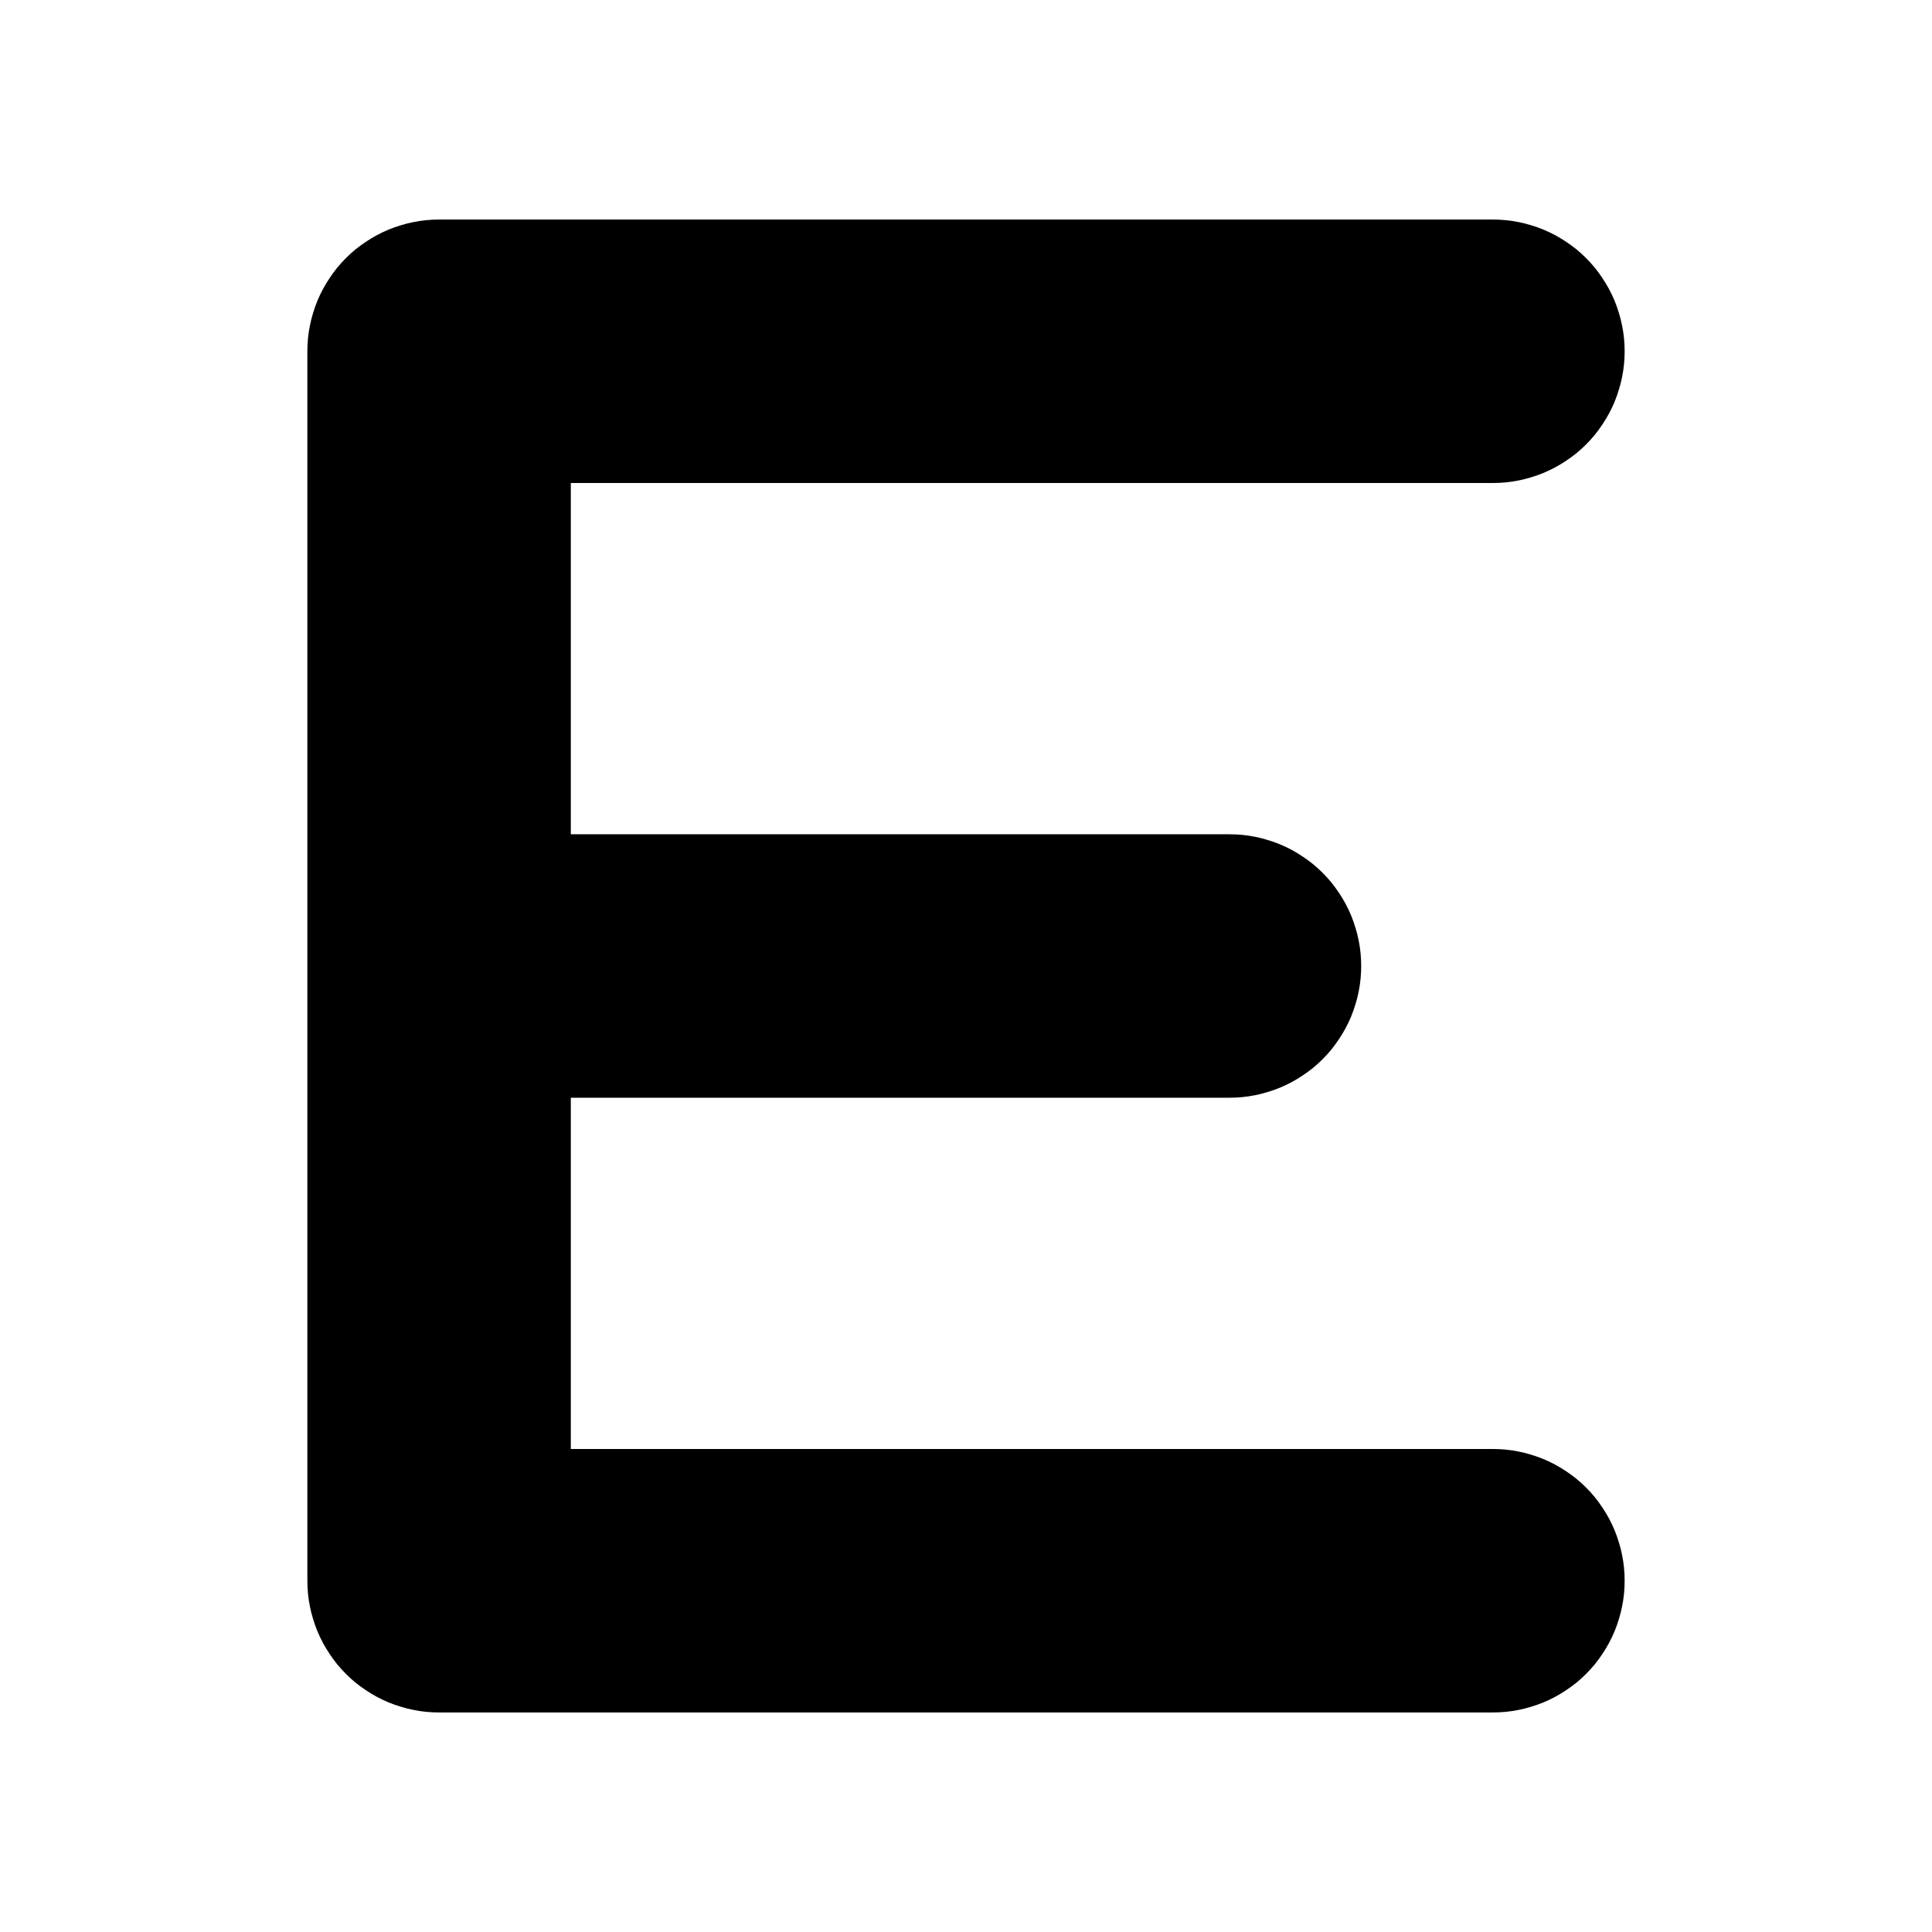
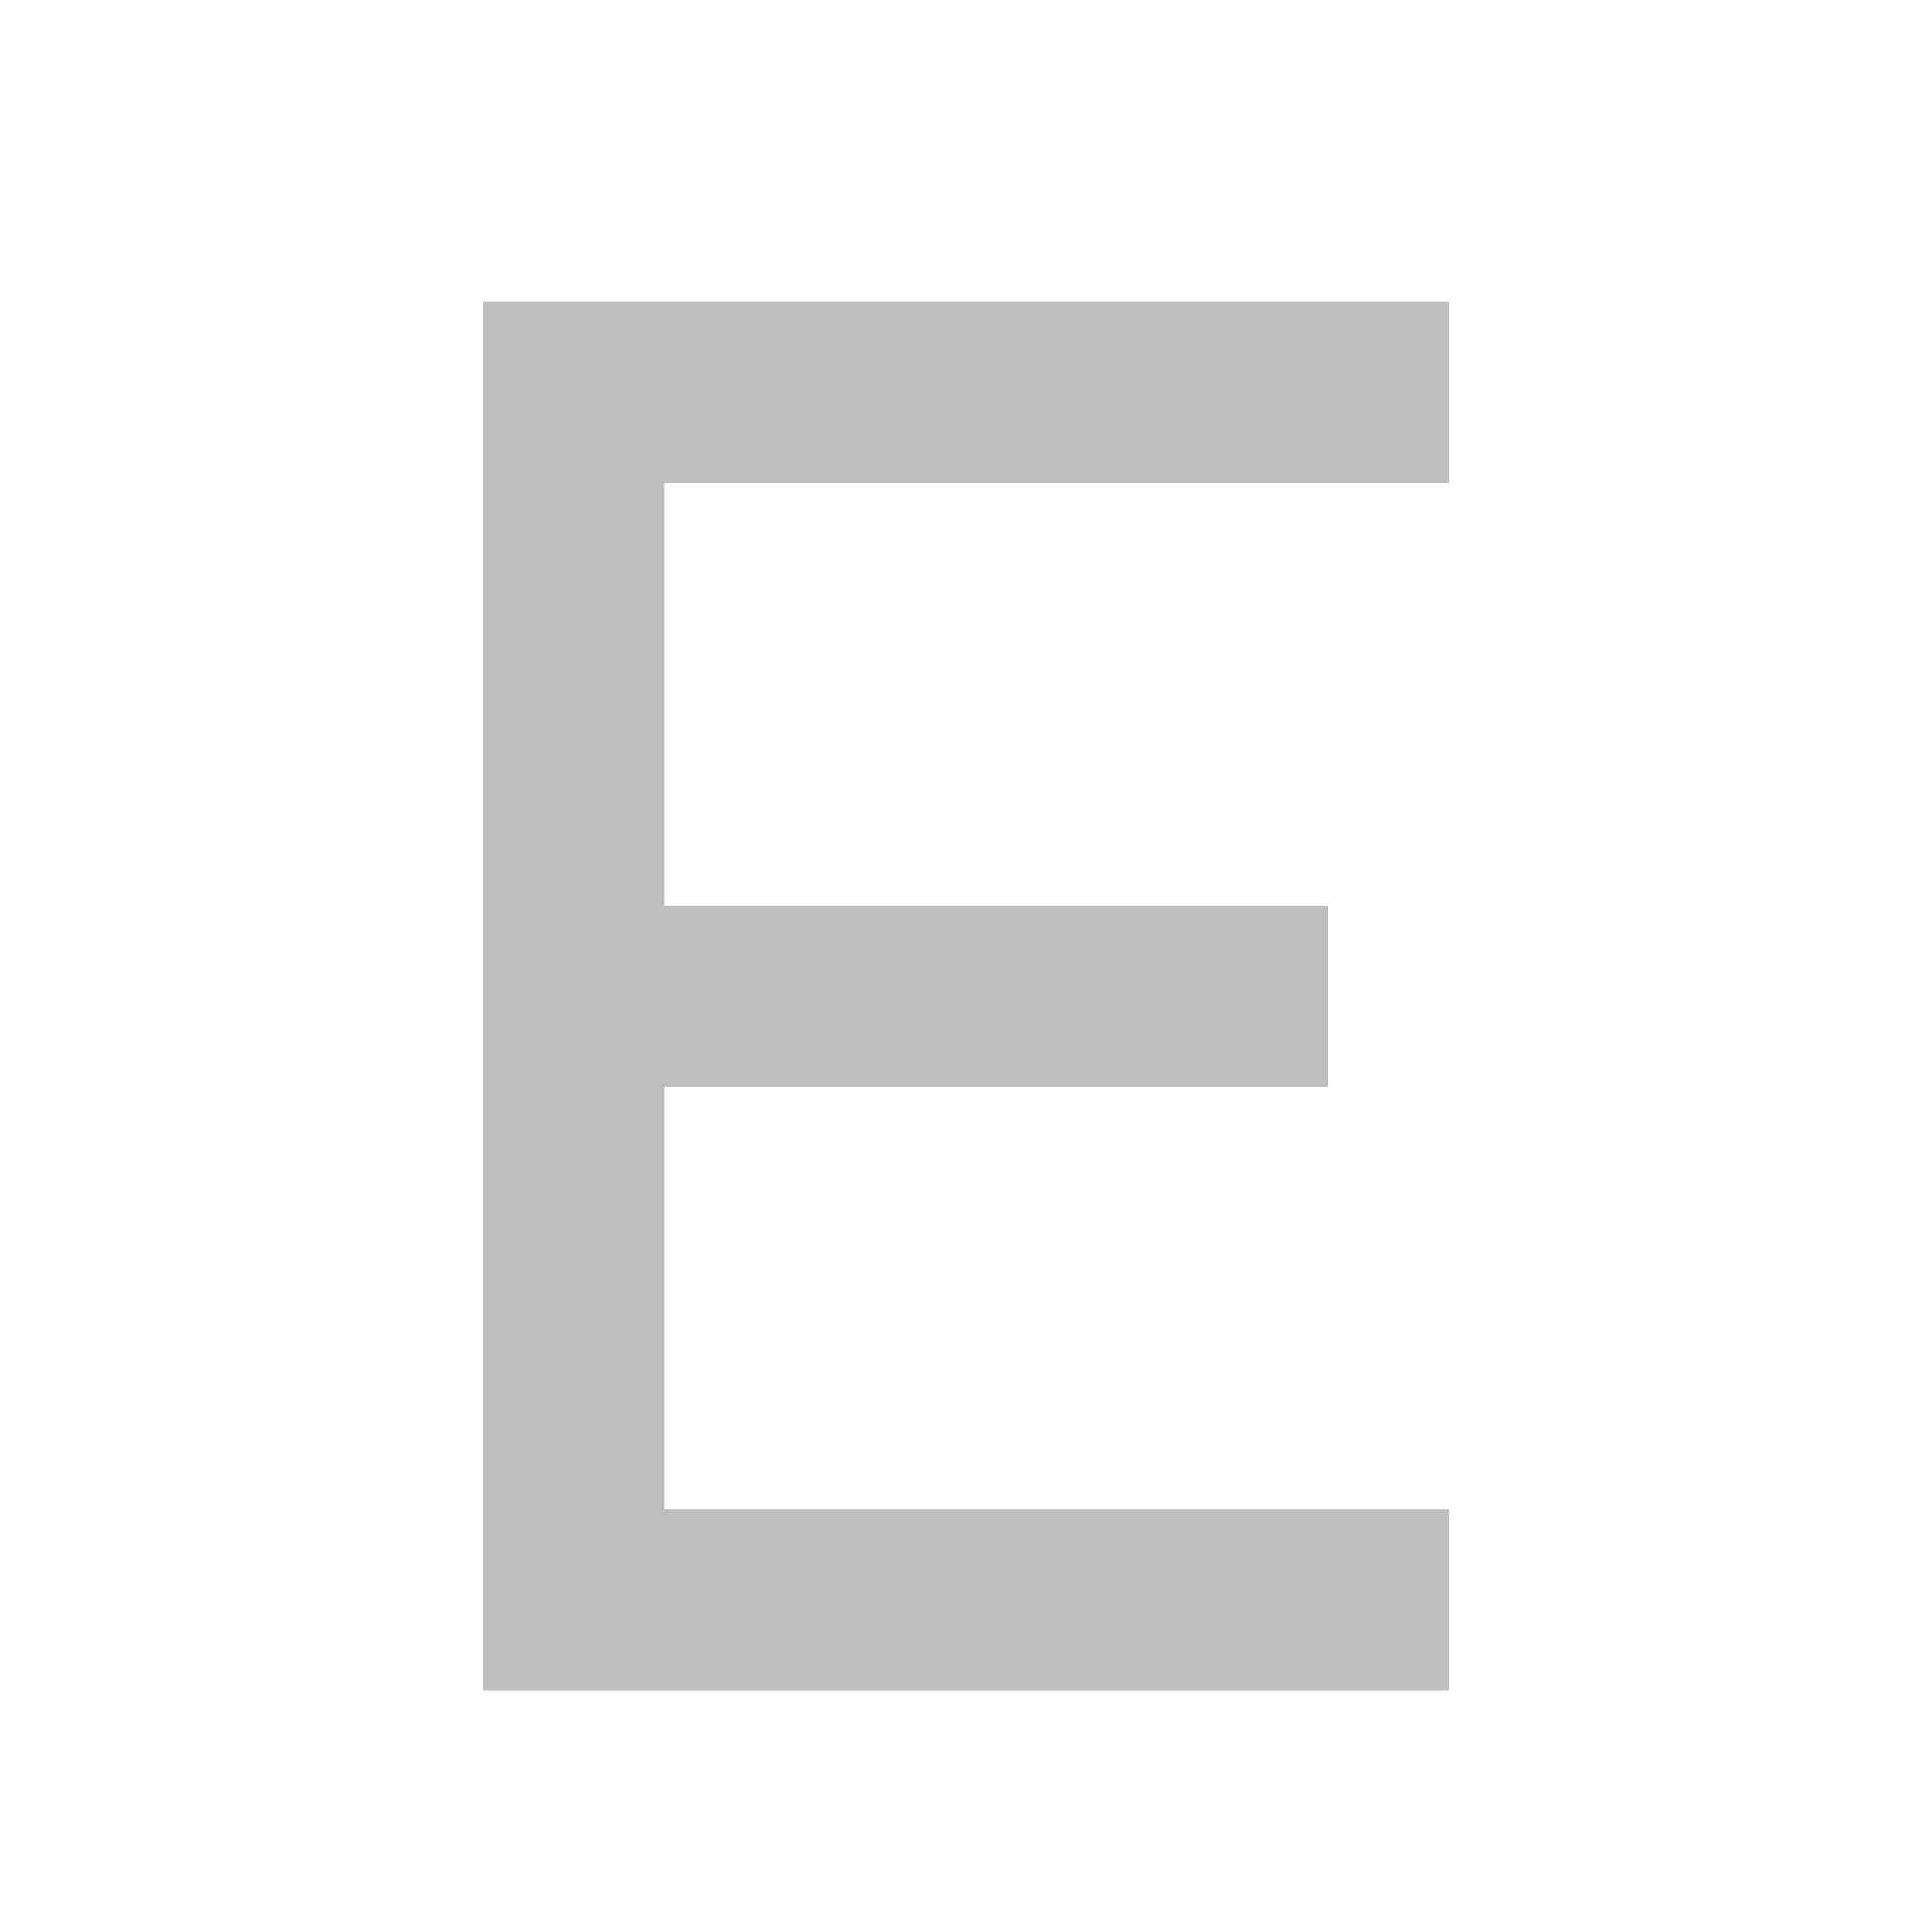
- <svg xmlns="http://www.w3.org/2000/svg" width="22" height="22">
-   <path d="M17 5.5L5 5.5L5 4L6.5 4L6.5 18L5 18L5 16.5L17 16.5Q17.074 16.5 17.147 16.507Q17.22 16.514 17.293 16.529Q17.365 16.543 17.435 16.565Q17.506 16.586 17.574 16.614Q17.642 16.642 17.707 16.677Q17.772 16.712 17.833 16.753Q17.895 16.794 17.952 16.84Q18.009 16.887 18.061 16.939Q18.113 16.991 18.16 17.048Q18.206 17.105 18.247 17.167Q18.288 17.228 18.323 17.293Q18.358 17.358 18.386 17.426Q18.414 17.494 18.435 17.565Q18.457 17.635 18.471 17.707Q18.486 17.78 18.493 17.853Q18.5 17.926 18.5 18Q18.5 18.074 18.493 18.147Q18.486 18.22 18.471 18.293Q18.457 18.365 18.435 18.435Q18.414 18.506 18.386 18.574Q18.358 18.642 18.323 18.707Q18.288 18.772 18.247 18.833Q18.206 18.895 18.16 18.952Q18.113 19.009 18.061 19.061Q18.009 19.113 17.952 19.16Q17.895 19.206 17.833 19.247Q17.772 19.288 17.707 19.323Q17.642 19.358 17.574 19.386Q17.506 19.414 17.435 19.435Q17.365 19.457 17.293 19.471Q17.22 19.486 17.147 19.493Q17.074 19.5 17 19.5L5 19.5Q4.926 19.5 4.853 19.493Q4.78 19.486 4.707 19.471Q4.635 19.457 4.565 19.435Q4.494 19.414 4.426 19.386Q4.358 19.358 4.293 19.323Q4.228 19.288 4.167 19.247Q4.105 19.206 4.048 19.16Q3.991 19.113 3.939 19.061Q3.887 19.009 3.84 18.952Q3.794 18.895 3.753 18.833Q3.712 18.772 3.677 18.707Q3.642 18.642 3.614 18.574Q3.586 18.506 3.565 18.435Q3.543 18.365 3.529 18.293Q3.514 18.22 3.507 18.147Q3.5 18.074 3.5 18L3.5 4Q3.5 3.926 3.507 3.853Q3.514 3.78 3.529 3.707Q3.543 3.635 3.565 3.565Q3.586 3.494 3.614 3.426Q3.642 3.358 3.677 3.293Q3.712 3.228 3.753 3.167Q3.794 3.105 3.84 3.048Q3.887 2.991 3.939 2.939Q3.991 2.887 4.048 2.84Q4.105 2.794 4.167 2.753Q4.228 2.712 4.293 2.677Q4.358 2.642 4.426 2.614Q4.494 2.586 4.565 2.565Q4.635 2.543 4.707 2.529Q4.78 2.514 4.853 2.507Q4.926 2.5 5 2.5L17 2.5Q17.074 2.5 17.147 2.507Q17.22 2.514 17.293 2.529Q17.365 2.543 17.435 2.565Q17.506 2.586 17.574 2.614Q17.642 2.642 17.707 2.677Q17.772 2.712 17.833 2.753Q17.895 2.794 17.952 2.84Q18.009 2.887 18.061 2.939Q18.113 2.991 18.16 3.048Q18.206 3.105 18.247 3.167Q18.288 3.228 18.323 3.293Q18.358 3.358 18.386 3.426Q18.414 3.494 18.435 3.565Q18.457 3.635 18.471 3.707Q18.486 3.78 18.493 3.853Q18.5 3.926 18.5 4Q18.5 4.074 18.493 4.147Q18.486 4.22 18.471 4.293Q18.457 4.365 18.435 4.435Q18.414 4.506 18.386 4.574Q18.358 4.642 18.323 4.707Q18.288 4.772 18.247 4.833Q18.206 4.895 18.16 4.952Q18.113 5.009 18.061 5.061Q18.009 5.113 17.952 5.16Q17.895 5.206 17.833 5.247Q17.772 5.288 17.707 5.323Q17.642 5.358 17.574 5.386Q17.506 5.414 17.435 5.435Q17.365 5.457 17.293 5.471Q17.22 5.486 17.147 5.493Q17.074 5.5 17 5.5ZM5 9.5L14 9.5Q14.074 9.5 14.147 9.507Q14.22 9.514 14.293 9.529Q14.365 9.543 14.435 9.565Q14.506 9.586 14.574 9.614Q14.642 9.642 14.707 9.677Q14.772 9.712 14.833 9.753Q14.895 9.794 14.952 9.84Q15.009 9.887 15.061 9.939Q15.113 9.991 15.16 10.048Q15.206 10.105 15.247 10.167Q15.288 10.228 15.323 10.293Q15.358 10.358 15.386 10.426Q15.414 10.494 15.435 10.565Q15.457 10.635 15.471 10.707Q15.486 10.78 15.493 10.853Q15.5 10.926 15.5 11Q15.5 11.074 15.493 11.147Q15.486 11.22 15.471 11.293Q15.457 11.365 15.435 11.435Q15.414 11.506 15.386 11.574Q15.358 11.642 15.323 11.707Q15.288 11.772 15.247 11.833Q15.206 11.895 15.16 11.952Q15.113 12.009 15.061 12.061Q15.009 12.113 14.952 12.16Q14.895 12.206 14.833 12.247Q14.772 12.288 14.707 12.323Q14.642 12.358 14.574 12.386Q14.506 12.414 14.435 12.435Q14.365 12.457 14.293 12.471Q14.22 12.486 14.147 12.493Q14.074 12.5 14 12.5L5 12.5Q4.926 12.5 4.853 12.493Q4.78 12.486 4.707 12.471Q4.635 12.457 4.565 12.435Q4.494 12.414 4.426 12.386Q4.358 12.358 4.293 12.323Q4.228 12.288 4.167 12.247Q4.105 12.206 4.048 12.16Q3.991 12.113 3.939 12.061Q3.887 12.009 3.84 11.952Q3.794 11.895 3.753 11.833Q3.712 11.772 3.677 11.707Q3.642 11.642 3.614 11.574Q3.586 11.506 3.565 11.435Q3.543 11.365 3.529 11.293Q3.514 11.22 3.507 11.147Q3.5 11.074 3.5 11Q3.5 10.926 3.507 10.853Q3.514 10.78 3.529 10.707Q3.543 10.635 3.565 10.565Q3.586 10.494 3.614 10.426Q3.642 10.358 3.677 10.293Q3.712 10.228 3.753 10.167Q3.794 10.105 3.84 10.048Q3.887 9.991 3.939 9.939Q3.991 9.887 4.048 9.84Q4.105 9.794 4.167 9.753Q4.228 9.712 4.293 9.677Q4.358 9.642 4.426 9.614Q4.494 9.586 4.565 9.565Q4.635 9.543 4.707 9.529Q4.78 9.514 4.853 9.507Q4.926 9.5 5 9.5Z" />
+ <svg xmlns="http://www.w3.org/2000/svg" width="16" height="16" viewBox="0 0 16 16">
+   <path d="M4 2.5H12V4H5.5V7.5H11V9H5.5V12.5H12V14H4Z" fill="#bebebe" />
</svg>
